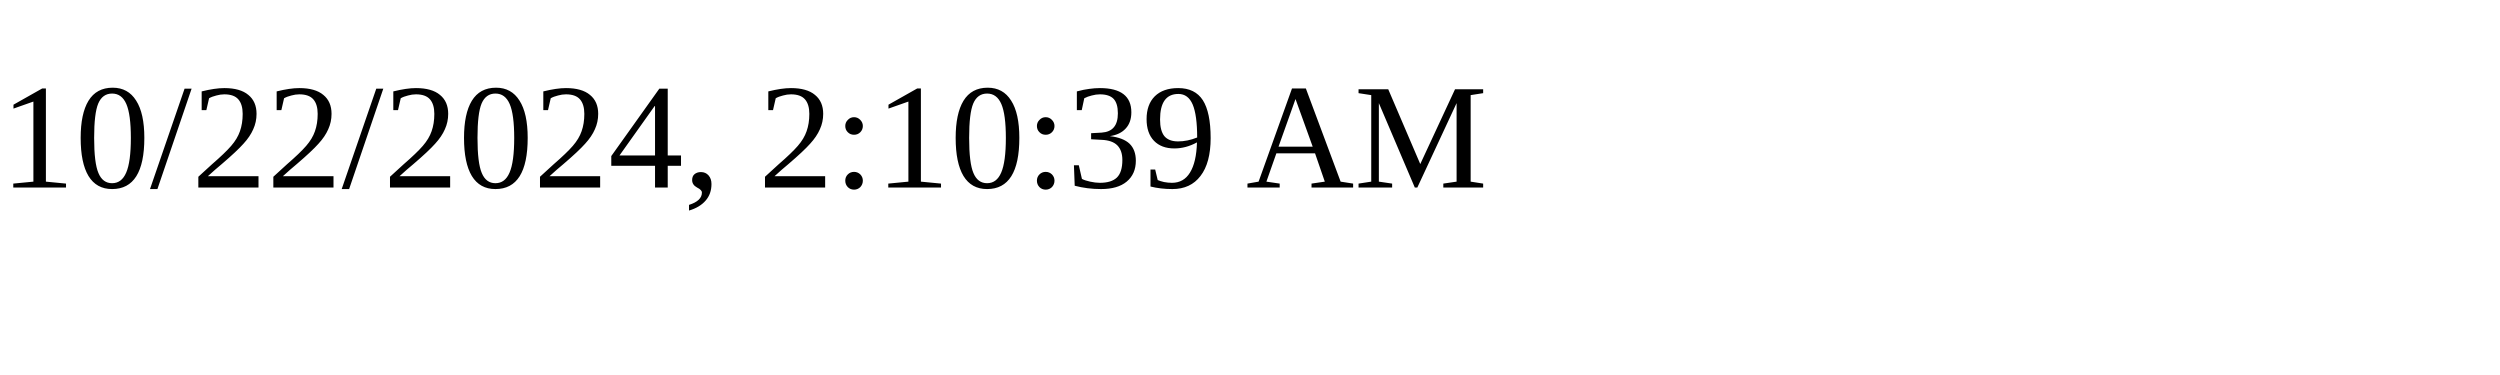
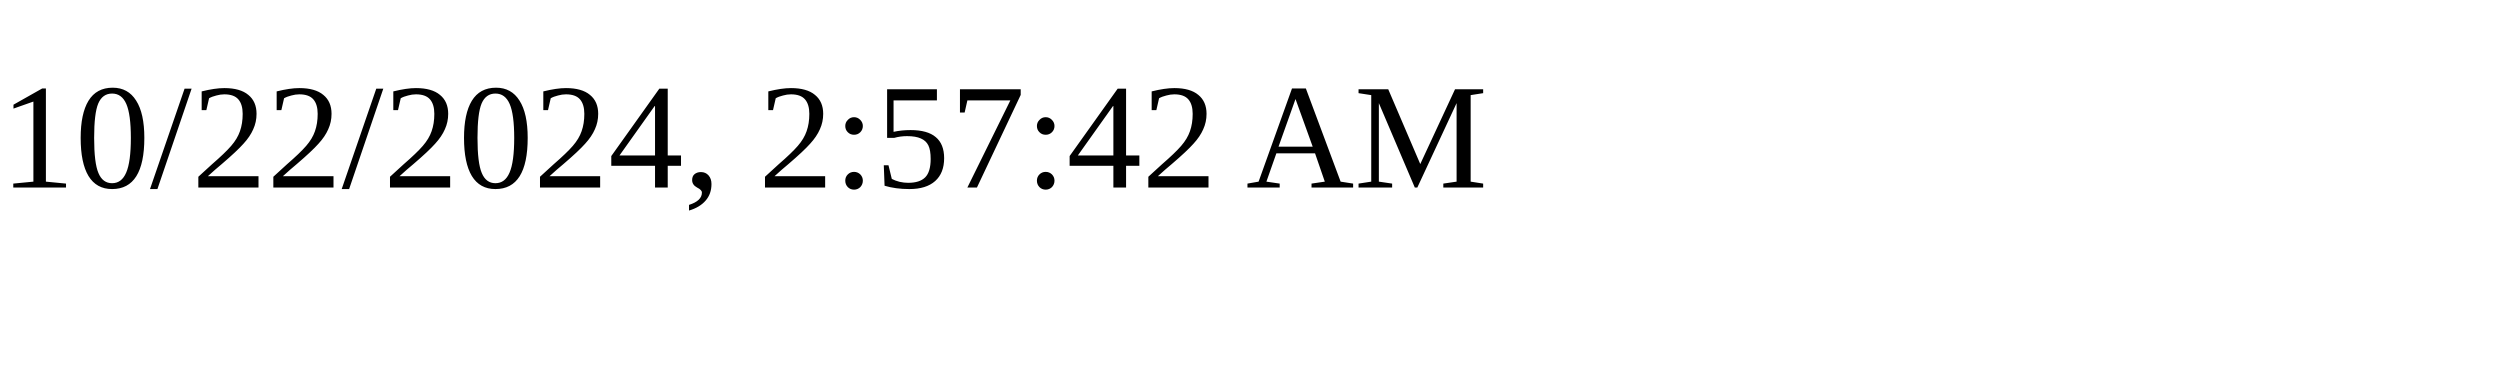
<svg xmlns="http://www.w3.org/2000/svg" height="30" width="200">
-   <text x="0" y="15">10/22/2024, 2:10:39 AM</text>
+   <text x="0" y="15">10/22/2024, 2:57:42 AM</text>
</svg>
